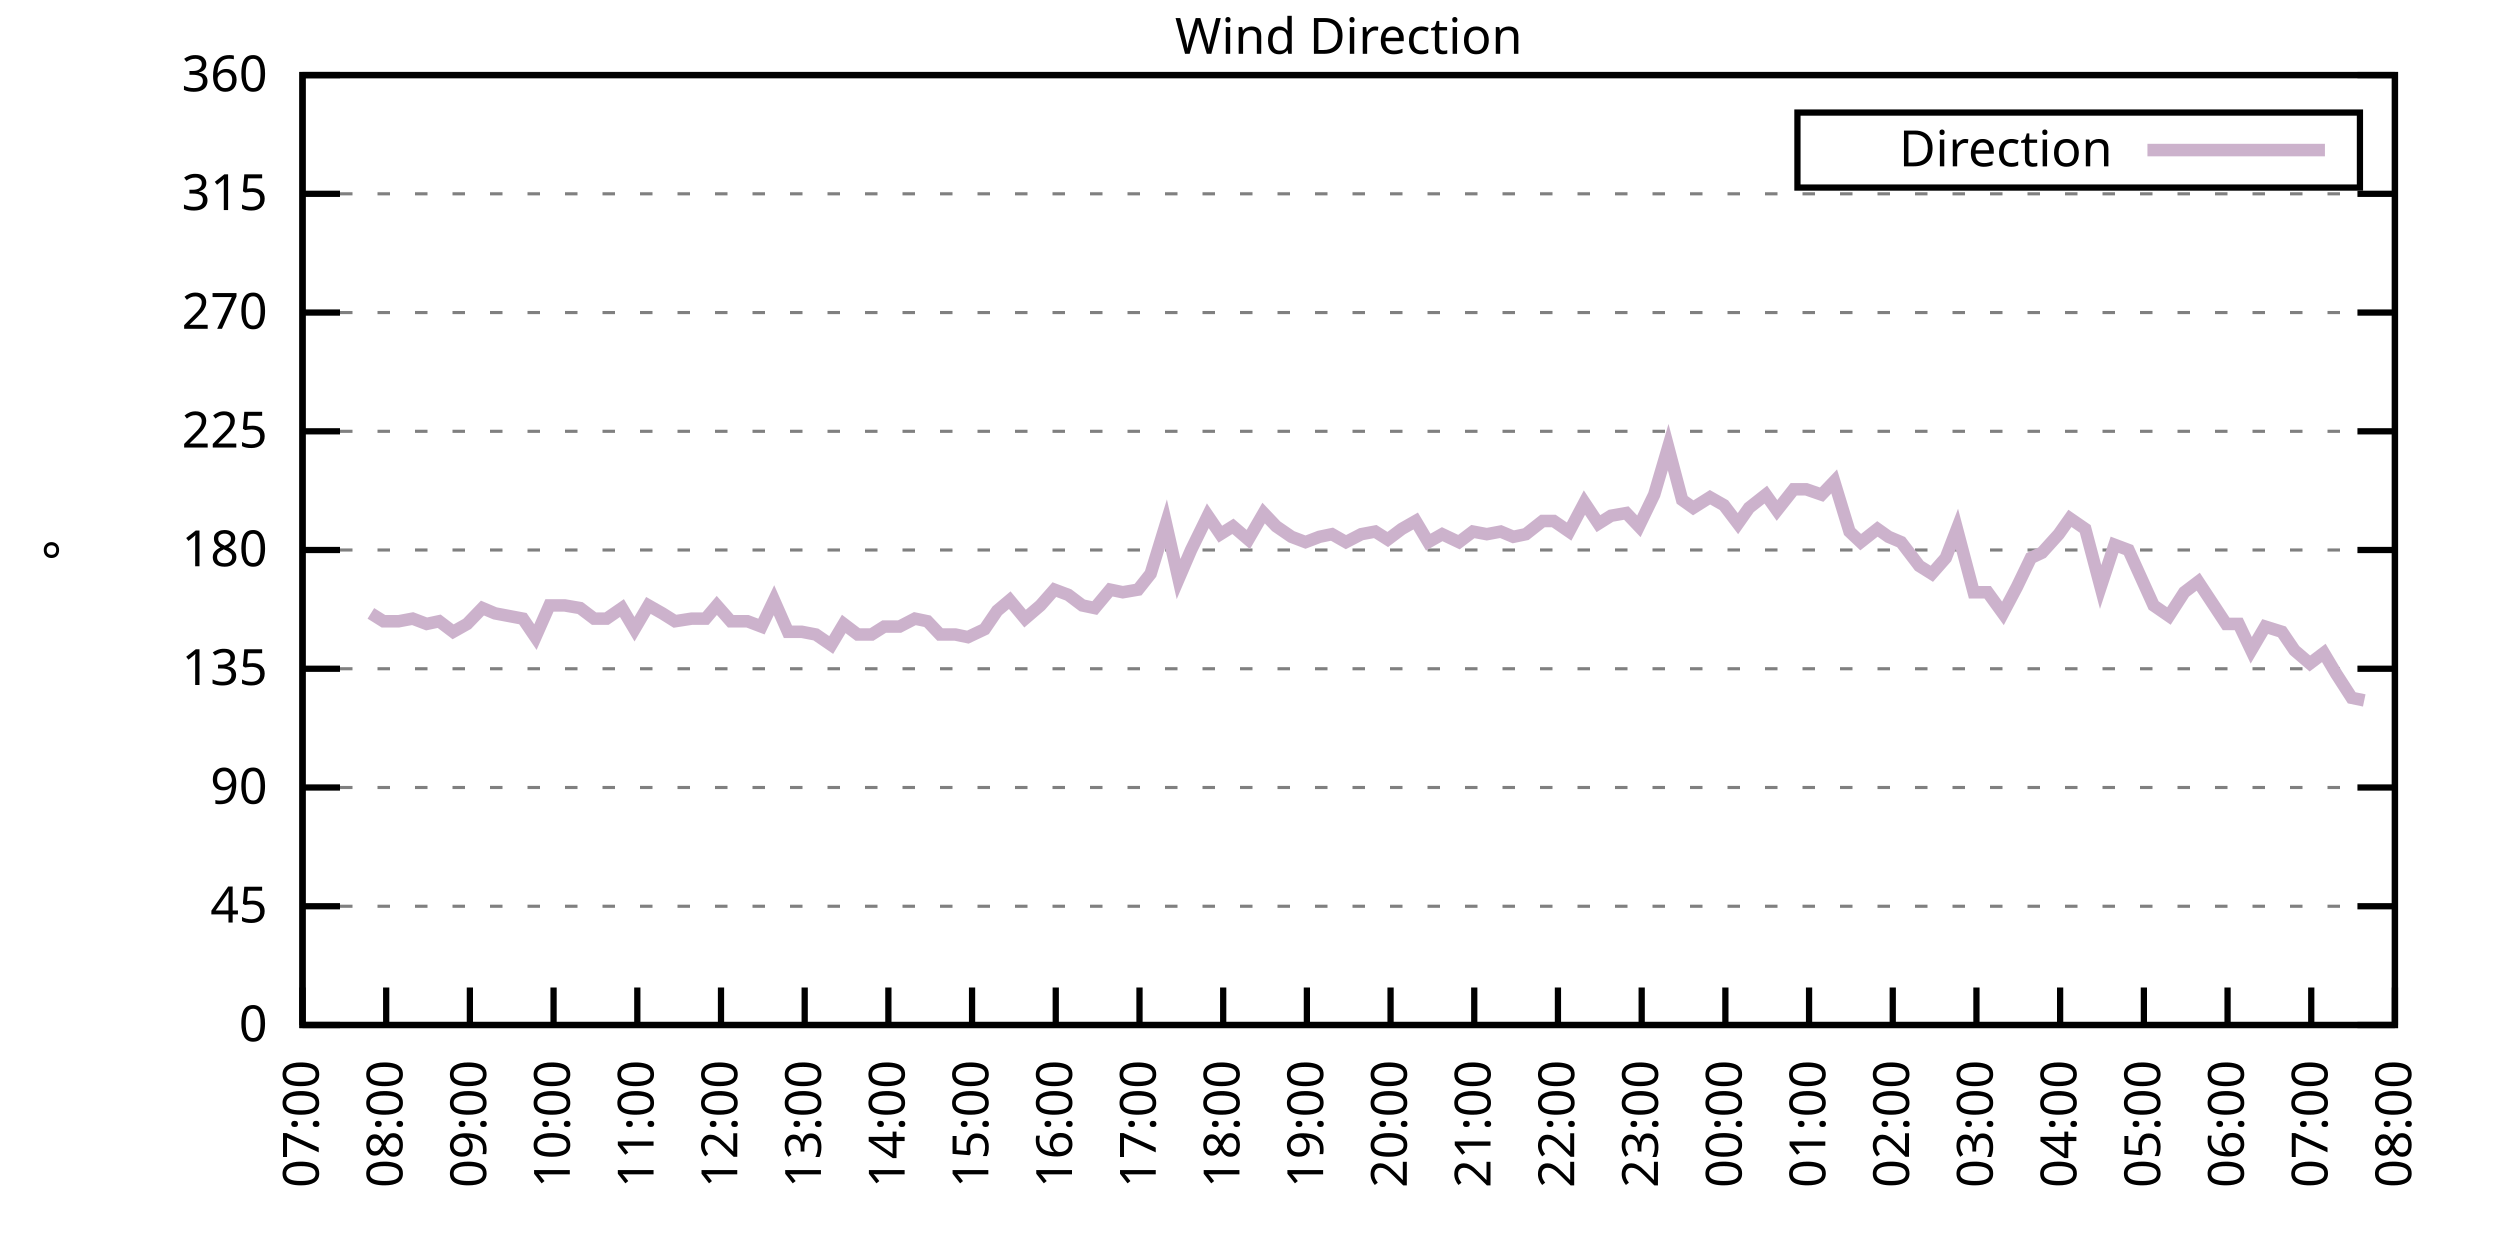
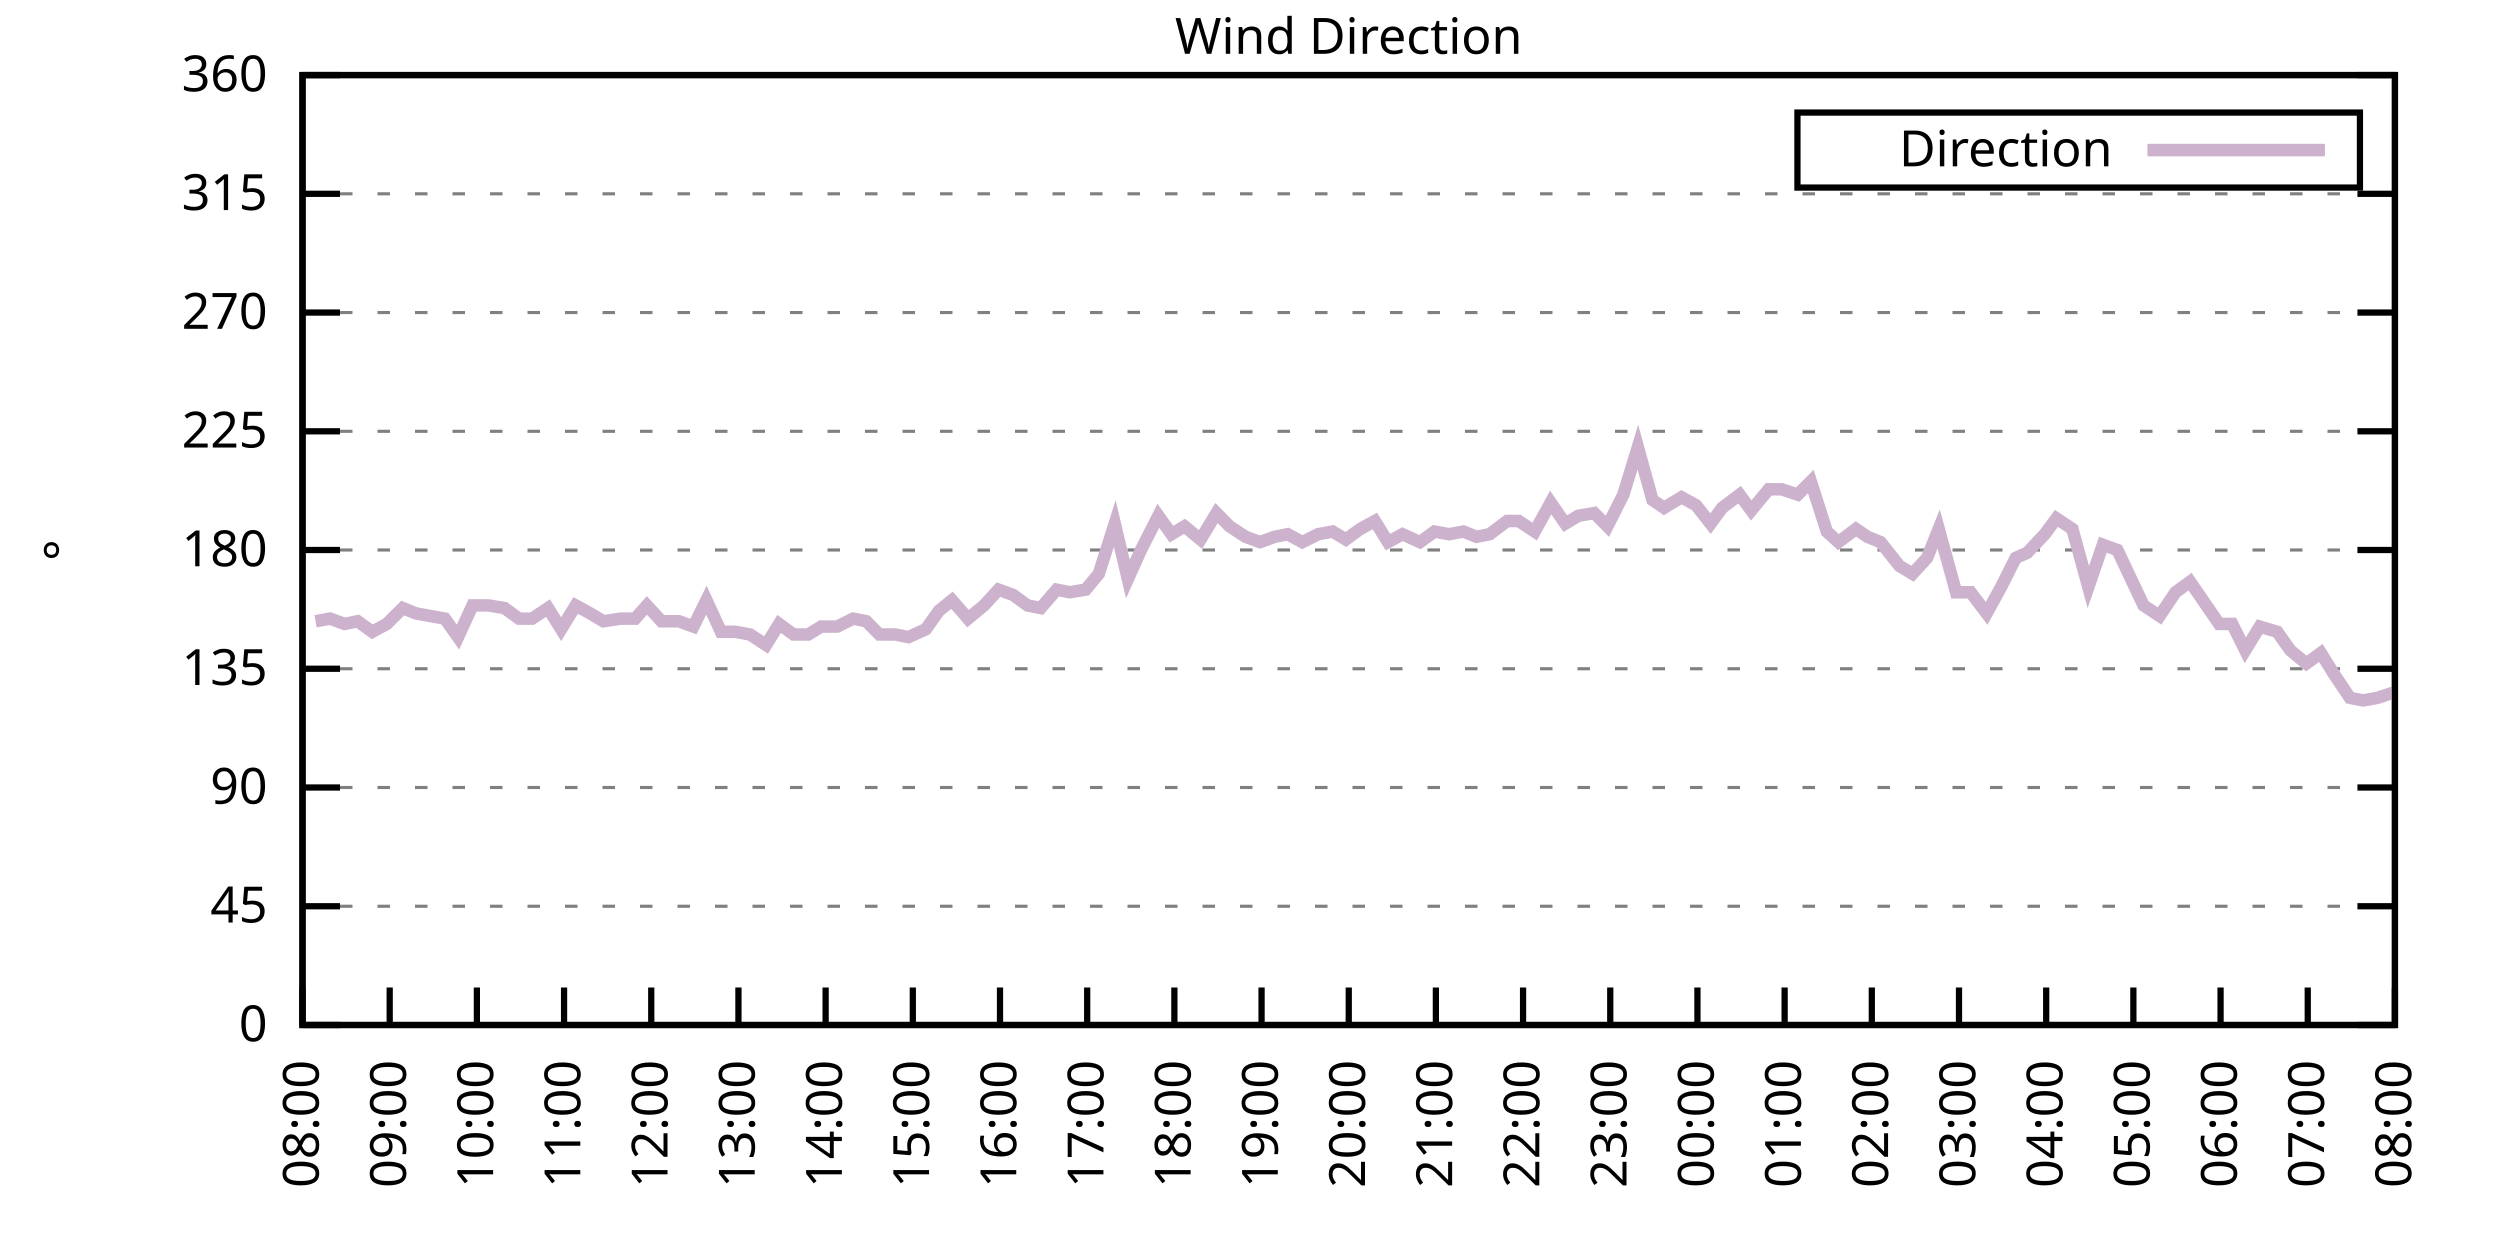
<svg xmlns="http://www.w3.org/2000/svg" xmlns:xlink="http://www.w3.org/1999/xlink" width="400" height="200" viewBox="0 0 400 200">
  <g id="gnuplot_canvas">
    <rect x="0" y="0" width="400" height="200" fill="none" />
    <defs>
      <circle id="gpDot" r="0.5" stroke-width="0.5" stroke="currentColor" />
      <path id="gpPt0" stroke-width="0.333" stroke="currentColor" d="M-1,0 h2 M0,-1 v2" />
      <path id="gpPt1" stroke-width="0.333" stroke="currentColor" d="M-1,-1 L1,1 M1,-1 L-1,1" />
      <path id="gpPt2" stroke-width="0.333" stroke="currentColor" d="M-1,0 L1,0 M0,-1 L0,1 M-1,-1 L1,1 M-1,1 L1,-1" />
      <rect id="gpPt3" stroke-width="0.333" stroke="currentColor" x="-1" y="-1" width="2" height="2" />
      <rect id="gpPt4" stroke-width="0.333" stroke="currentColor" fill="currentColor" x="-1" y="-1" width="2" height="2" />
      <circle id="gpPt5" stroke-width="0.333" stroke="currentColor" cx="0" cy="0" r="1" />
      <use xlink:href="#gpPt5" id="gpPt6" fill="currentColor" stroke="none" />
      <path id="gpPt7" stroke-width="0.333" stroke="currentColor" d="M0,-1.33 L-1.33,0.67 L1.33,0.67 z" />
      <use xlink:href="#gpPt7" id="gpPt8" fill="currentColor" stroke="none" />
      <use xlink:href="#gpPt7" id="gpPt9" stroke="currentColor" transform="rotate(180)" />
      <use xlink:href="#gpPt9" id="gpPt10" fill="currentColor" stroke="none" />
      <use xlink:href="#gpPt3" id="gpPt11" stroke="currentColor" transform="rotate(45)" />
      <use xlink:href="#gpPt11" id="gpPt12" fill="currentColor" stroke="none" />
      <path id="gpPt13" stroke-width="0.333" stroke="currentColor" d="M0,1.330 L1.265,0.411 L0.782,-1.067 L-0.782,-1.076 L-1.265,0.411 z" />
      <use xlink:href="#gpPt13" id="gpPt14" fill="currentColor" stroke="none" />
      <filter id="textbox" filterUnits="objectBoundingBox" x="0" y="0" height="1" width="1">
        <feFlood flood-color="white" flood-opacity="1" result="bgnd" />
        <feComposite in="SourceGraphic" in2="bgnd" operator="atop" />
      </filter>
      <filter id="greybox" filterUnits="objectBoundingBox" x="0" y="0" height="1" width="1">
        <feFlood flood-color="lightgrey" flood-opacity="1" result="grey" />
        <feComposite in="SourceGraphic" in2="grey" operator="atop" />
      </filter>
    </defs>
    <g fill="none" color="white" stroke="currentColor" stroke-width="1.00" stroke-linecap="butt" stroke-linejoin="miter">
</g>
    <g fill="none" color="black" stroke="currentColor" stroke-width="1.00" stroke-linecap="butt" stroke-linejoin="miter">
      <g stroke="none" shape-rendering="crispEdges">
        <polygon fill="rgb(255, 255, 255)" points="48.40,164.00 383.18,164.00 383.18,12.02 48.40,12.02 " />
      </g>
    </g>
    <g fill="none" color="black" stroke="currentColor" stroke-width="1.00" stroke-linecap="butt" stroke-linejoin="miter">
</g>
    <g fill="none" color="black" stroke="black" stroke-width="0.50" stroke-linecap="butt" stroke-linejoin="miter">
</g>
    <g fill="none" color="gray" stroke="currentColor" stroke-width="0.50" stroke-linecap="butt" stroke-linejoin="miter">
      <path stroke="gray" stroke-dasharray="2,4" class="gridline" d="M48.40,164.00 L383.19,164.00  " />
    </g>
    <g fill="none" color="gray" stroke="gray" stroke-width="1.00" stroke-linecap="butt" stroke-linejoin="miter">
</g>
    <g fill="none" color="black" stroke="currentColor" stroke-width="1.00" stroke-linecap="butt" stroke-linejoin="miter">
      <path stroke="black" d="M48.40,164.00 L54.40,164.00 M383.19,164.00 L377.19,164.00  " />
      <g transform="translate(42.80,166.60)" stroke="none" fill="black" font-family="Sans" font-size="8.00" text-anchor="end">
        <text>
          <tspan font-family="Sans"> 0</tspan>
        </text>
      </g>
    </g>
    <g fill="none" color="black" stroke="currentColor" stroke-width="1.00" stroke-linecap="butt" stroke-linejoin="miter">
</g>
    <g fill="none" color="black" stroke="black" stroke-width="0.50" stroke-linecap="butt" stroke-linejoin="miter">
</g>
    <g fill="none" color="gray" stroke="currentColor" stroke-width="0.50" stroke-linecap="butt" stroke-linejoin="miter">
      <path stroke="gray" stroke-dasharray="2,4" class="gridline" d="M48.40,145.00 L383.19,145.00  " />
    </g>
    <g fill="none" color="gray" stroke="gray" stroke-width="1.00" stroke-linecap="butt" stroke-linejoin="miter">
</g>
    <g fill="none" color="black" stroke="currentColor" stroke-width="1.00" stroke-linecap="butt" stroke-linejoin="miter">
      <path stroke="black" d="M48.40,145.00 L54.40,145.00 M383.19,145.00 L377.19,145.00  " />
      <g transform="translate(42.80,147.60)" stroke="none" fill="black" font-family="Sans" font-size="8.00" text-anchor="end">
        <text>
          <tspan font-family="Sans"> 45</tspan>
        </text>
      </g>
    </g>
    <g fill="none" color="black" stroke="currentColor" stroke-width="1.00" stroke-linecap="butt" stroke-linejoin="miter">
</g>
    <g fill="none" color="black" stroke="black" stroke-width="0.50" stroke-linecap="butt" stroke-linejoin="miter">
</g>
    <g fill="none" color="gray" stroke="currentColor" stroke-width="0.50" stroke-linecap="butt" stroke-linejoin="miter">
      <path stroke="gray" stroke-dasharray="2,4" class="gridline" d="M48.40,126.00 L383.19,126.00  " />
    </g>
    <g fill="none" color="gray" stroke="gray" stroke-width="1.00" stroke-linecap="butt" stroke-linejoin="miter">
</g>
    <g fill="none" color="black" stroke="currentColor" stroke-width="1.00" stroke-linecap="butt" stroke-linejoin="miter">
      <path stroke="black" d="M48.40,126.00 L54.40,126.00 M383.19,126.00 L377.19,126.00  " />
      <g transform="translate(42.80,128.60)" stroke="none" fill="black" font-family="Sans" font-size="8.00" text-anchor="end">
        <text>
          <tspan font-family="Sans"> 90</tspan>
        </text>
      </g>
    </g>
    <g fill="none" color="black" stroke="currentColor" stroke-width="1.00" stroke-linecap="butt" stroke-linejoin="miter">
</g>
    <g fill="none" color="black" stroke="black" stroke-width="0.50" stroke-linecap="butt" stroke-linejoin="miter">
</g>
    <g fill="none" color="gray" stroke="currentColor" stroke-width="0.50" stroke-linecap="butt" stroke-linejoin="miter">
      <path stroke="gray" stroke-dasharray="2,4" class="gridline" d="M48.40,107.00 L383.19,107.00  " />
    </g>
    <g fill="none" color="gray" stroke="gray" stroke-width="1.00" stroke-linecap="butt" stroke-linejoin="miter">
</g>
    <g fill="none" color="black" stroke="currentColor" stroke-width="1.00" stroke-linecap="butt" stroke-linejoin="miter">
      <path stroke="black" d="M48.40,107.00 L54.40,107.00 M383.19,107.00 L377.19,107.00  " />
      <g transform="translate(42.80,109.60)" stroke="none" fill="black" font-family="Sans" font-size="8.00" text-anchor="end">
        <text>
          <tspan font-family="Sans"> 135</tspan>
        </text>
      </g>
    </g>
    <g fill="none" color="black" stroke="currentColor" stroke-width="1.00" stroke-linecap="butt" stroke-linejoin="miter">
</g>
    <g fill="none" color="black" stroke="black" stroke-width="0.50" stroke-linecap="butt" stroke-linejoin="miter">
</g>
    <g fill="none" color="gray" stroke="currentColor" stroke-width="0.50" stroke-linecap="butt" stroke-linejoin="miter">
      <path stroke="gray" stroke-dasharray="2,4" class="gridline" d="M48.40,88.00 L383.19,88.00  " />
    </g>
    <g fill="none" color="gray" stroke="gray" stroke-width="1.00" stroke-linecap="butt" stroke-linejoin="miter">
</g>
    <g fill="none" color="black" stroke="currentColor" stroke-width="1.00" stroke-linecap="butt" stroke-linejoin="miter">
      <path stroke="black" d="M48.40,88.00 L54.40,88.00 M383.19,88.00 L377.19,88.00  " />
      <g transform="translate(42.80,90.60)" stroke="none" fill="black" font-family="Sans" font-size="8.00" text-anchor="end">
        <text>
          <tspan font-family="Sans"> 180</tspan>
        </text>
      </g>
    </g>
    <g fill="none" color="black" stroke="currentColor" stroke-width="1.00" stroke-linecap="butt" stroke-linejoin="miter">
</g>
    <g fill="none" color="black" stroke="black" stroke-width="0.50" stroke-linecap="butt" stroke-linejoin="miter">
</g>
    <g fill="none" color="gray" stroke="currentColor" stroke-width="0.50" stroke-linecap="butt" stroke-linejoin="miter">
      <path stroke="gray" stroke-dasharray="2,4" class="gridline" d="M48.40,69.01 L383.19,69.01  " />
    </g>
    <g fill="none" color="gray" stroke="gray" stroke-width="1.00" stroke-linecap="butt" stroke-linejoin="miter">
</g>
    <g fill="none" color="black" stroke="currentColor" stroke-width="1.00" stroke-linecap="butt" stroke-linejoin="miter">
      <path stroke="black" d="M48.40,69.01 L54.40,69.01 M383.19,69.01 L377.19,69.01  " />
      <g transform="translate(42.80,71.61)" stroke="none" fill="black" font-family="Sans" font-size="8.00" text-anchor="end">
        <text>
          <tspan font-family="Sans"> 225</tspan>
        </text>
      </g>
    </g>
    <g fill="none" color="black" stroke="currentColor" stroke-width="1.00" stroke-linecap="butt" stroke-linejoin="miter">
</g>
    <g fill="none" color="black" stroke="black" stroke-width="0.50" stroke-linecap="butt" stroke-linejoin="miter">
</g>
    <g fill="none" color="gray" stroke="currentColor" stroke-width="0.50" stroke-linecap="butt" stroke-linejoin="miter">
      <path stroke="gray" stroke-dasharray="2,4" class="gridline" d="M48.40,50.01 L383.19,50.01  " />
    </g>
    <g fill="none" color="gray" stroke="gray" stroke-width="1.00" stroke-linecap="butt" stroke-linejoin="miter">
</g>
    <g fill="none" color="black" stroke="currentColor" stroke-width="1.00" stroke-linecap="butt" stroke-linejoin="miter">
      <path stroke="black" d="M48.40,50.01 L54.40,50.01 M383.19,50.01 L377.19,50.01  " />
      <g transform="translate(42.80,52.61)" stroke="none" fill="black" font-family="Sans" font-size="8.00" text-anchor="end">
        <text>
          <tspan font-family="Sans"> 270</tspan>
        </text>
      </g>
    </g>
    <g fill="none" color="black" stroke="currentColor" stroke-width="1.00" stroke-linecap="butt" stroke-linejoin="miter">
</g>
    <g fill="none" color="black" stroke="black" stroke-width="0.50" stroke-linecap="butt" stroke-linejoin="miter">
</g>
    <g fill="none" color="gray" stroke="currentColor" stroke-width="0.50" stroke-linecap="butt" stroke-linejoin="miter">
      <path stroke="gray" stroke-dasharray="2,4" class="gridline" d="M48.40,31.01 L383.19,31.01  " />
    </g>
    <g fill="none" color="gray" stroke="gray" stroke-width="1.00" stroke-linecap="butt" stroke-linejoin="miter">
</g>
    <g fill="none" color="black" stroke="currentColor" stroke-width="1.00" stroke-linecap="butt" stroke-linejoin="miter">
      <path stroke="black" d="M48.40,31.01 L54.40,31.01 M383.19,31.01 L377.19,31.01  " />
      <g transform="translate(42.80,33.61)" stroke="none" fill="black" font-family="Sans" font-size="8.00" text-anchor="end">
        <text>
          <tspan font-family="Sans"> 315</tspan>
        </text>
      </g>
    </g>
    <g fill="none" color="black" stroke="currentColor" stroke-width="1.00" stroke-linecap="butt" stroke-linejoin="miter">
</g>
    <g fill="none" color="black" stroke="black" stroke-width="0.50" stroke-linecap="butt" stroke-linejoin="miter">
</g>
    <g fill="none" color="gray" stroke="currentColor" stroke-width="0.50" stroke-linecap="butt" stroke-linejoin="miter">
      <path stroke="gray" stroke-dasharray="2,4" class="gridline" d="M48.40,12.01 L383.19,12.01  " />
    </g>
    <g fill="none" color="gray" stroke="gray" stroke-width="1.00" stroke-linecap="butt" stroke-linejoin="miter">
</g>
    <g fill="none" color="black" stroke="currentColor" stroke-width="1.00" stroke-linecap="butt" stroke-linejoin="miter">
      <path stroke="black" d="M48.40,12.01 L54.40,12.01 M383.19,12.01 L377.19,12.01  " />
      <g transform="translate(42.80,14.61)" stroke="none" fill="black" font-family="Sans" font-size="8.00" text-anchor="end">
        <text>
          <tspan font-family="Sans"> 360</tspan>
        </text>
      </g>
    </g>
    <g fill="none" color="black" stroke="currentColor" stroke-width="1.00" stroke-linecap="butt" stroke-linejoin="miter">
      <path stroke="black" d="M48.40,164.00 L48.40,158.00  " />
      <g transform="translate(51.00,169.60) rotate(270.00)" stroke="none" fill="black" font-family="Sans" font-size="8.00" text-anchor="end">
        <text>
-           <tspan font-family="Sans">07:00</tspan>
-         </text>
-       </g>
-     </g>
-     <g fill="none" color="black" stroke="currentColor" stroke-width="1.00" stroke-linecap="butt" stroke-linejoin="miter">
-       <path stroke="black" d="M61.79,164.00 L61.79,158.00  " />
-       <g transform="translate(64.39,169.60) rotate(270.00)" stroke="none" fill="black" font-family="Sans" font-size="8.00" text-anchor="end">
-         <text>
          <tspan font-family="Sans">08:00</tspan>
        </text>
      </g>
    </g>
    <g fill="none" color="black" stroke="currentColor" stroke-width="1.00" stroke-linecap="butt" stroke-linejoin="miter">
-       <path stroke="black" d="M75.18,164.00 L75.18,158.00  " />
-       <g transform="translate(77.78,169.60) rotate(270.00)" stroke="none" fill="black" font-family="Sans" font-size="8.00" text-anchor="end">
+       <path stroke="black" d="M62.35,164.00 L62.35,158.00  " />
+       <g transform="translate(64.95,169.60) rotate(270.00)" stroke="none" fill="black" font-family="Sans" font-size="8.00" text-anchor="end">
        <text>
          <tspan font-family="Sans">09:00</tspan>
        </text>
      </g>
    </g>
    <g fill="none" color="black" stroke="currentColor" stroke-width="1.00" stroke-linecap="butt" stroke-linejoin="miter">
-       <path stroke="black" d="M88.57,164.00 L88.57,158.00  " />
-       <g transform="translate(91.17,169.60) rotate(270.00)" stroke="none" fill="black" font-family="Sans" font-size="8.00" text-anchor="end">
+       <path stroke="black" d="M76.30,164.00 L76.30,158.00  " />
+       <g transform="translate(78.90,169.60) rotate(270.00)" stroke="none" fill="black" font-family="Sans" font-size="8.00" text-anchor="end">
        <text>
          <tspan font-family="Sans">10:00</tspan>
        </text>
      </g>
    </g>
    <g fill="none" color="black" stroke="currentColor" stroke-width="1.00" stroke-linecap="butt" stroke-linejoin="miter">
-       <path stroke="black" d="M101.97,164.00 L101.97,158.00  " />
-       <g transform="translate(104.57,169.60) rotate(270.00)" stroke="none" fill="black" font-family="Sans" font-size="8.00" text-anchor="end">
+       <path stroke="black" d="M90.25,164.00 L90.25,158.00  " />
+       <g transform="translate(92.85,169.60) rotate(270.00)" stroke="none" fill="black" font-family="Sans" font-size="8.00" text-anchor="end">
        <text>
          <tspan font-family="Sans">11:00</tspan>
        </text>
      </g>
    </g>
    <g fill="none" color="black" stroke="currentColor" stroke-width="1.00" stroke-linecap="butt" stroke-linejoin="miter">
-       <path stroke="black" d="M115.36,164.00 L115.36,158.00  " />
-       <g transform="translate(117.96,169.60) rotate(270.00)" stroke="none" fill="black" font-family="Sans" font-size="8.00" text-anchor="end">
+       <path stroke="black" d="M104.20,164.00 L104.20,158.00  " />
+       <g transform="translate(106.80,169.60) rotate(270.00)" stroke="none" fill="black" font-family="Sans" font-size="8.00" text-anchor="end">
        <text>
          <tspan font-family="Sans">12:00</tspan>
        </text>
      </g>
    </g>
    <g fill="none" color="black" stroke="currentColor" stroke-width="1.00" stroke-linecap="butt" stroke-linejoin="miter">
-       <path stroke="black" d="M128.75,164.00 L128.75,158.00  " />
-       <g transform="translate(131.35,169.60) rotate(270.00)" stroke="none" fill="black" font-family="Sans" font-size="8.00" text-anchor="end">
+       <path stroke="black" d="M118.15,164.00 L118.15,158.00  " />
+       <g transform="translate(120.75,169.60) rotate(270.00)" stroke="none" fill="black" font-family="Sans" font-size="8.00" text-anchor="end">
        <text>
          <tspan font-family="Sans">13:00</tspan>
        </text>
      </g>
    </g>
    <g fill="none" color="black" stroke="currentColor" stroke-width="1.00" stroke-linecap="butt" stroke-linejoin="miter">
-       <path stroke="black" d="M142.14,164.00 L142.14,158.00  " />
-       <g transform="translate(144.74,169.60) rotate(270.00)" stroke="none" fill="black" font-family="Sans" font-size="8.00" text-anchor="end">
+       <path stroke="black" d="M132.10,164.00 L132.10,158.00  " />
+       <g transform="translate(134.70,169.60) rotate(270.00)" stroke="none" fill="black" font-family="Sans" font-size="8.00" text-anchor="end">
        <text>
          <tspan font-family="Sans">14:00</tspan>
        </text>
      </g>
    </g>
    <g fill="none" color="black" stroke="currentColor" stroke-width="1.00" stroke-linecap="butt" stroke-linejoin="miter">
-       <path stroke="black" d="M155.53,164.00 L155.53,158.00  " />
-       <g transform="translate(158.13,169.60) rotate(270.00)" stroke="none" fill="black" font-family="Sans" font-size="8.00" text-anchor="end">
+       <path stroke="black" d="M146.05,164.00 L146.05,158.00  " />
+       <g transform="translate(148.65,169.60) rotate(270.00)" stroke="none" fill="black" font-family="Sans" font-size="8.00" text-anchor="end">
        <text>
          <tspan font-family="Sans">15:00</tspan>
        </text>
      </g>
    </g>
    <g fill="none" color="black" stroke="currentColor" stroke-width="1.00" stroke-linecap="butt" stroke-linejoin="miter">
-       <path stroke="black" d="M168.92,164.00 L168.92,158.00  " />
-       <g transform="translate(171.52,169.60) rotate(270.00)" stroke="none" fill="black" font-family="Sans" font-size="8.00" text-anchor="end">
+       <path stroke="black" d="M160.00,164.00 L160.00,158.00  " />
+       <g transform="translate(162.60,169.60) rotate(270.00)" stroke="none" fill="black" font-family="Sans" font-size="8.00" text-anchor="end">
        <text>
          <tspan font-family="Sans">16:00</tspan>
        </text>
      </g>
    </g>
    <g fill="none" color="black" stroke="currentColor" stroke-width="1.00" stroke-linecap="butt" stroke-linejoin="miter">
-       <path stroke="black" d="M182.32,164.00 L182.32,158.00  " />
-       <g transform="translate(184.92,169.60) rotate(270.00)" stroke="none" fill="black" font-family="Sans" font-size="8.00" text-anchor="end">
+       <path stroke="black" d="M173.95,164.00 L173.95,158.00  " />
+       <g transform="translate(176.55,169.60) rotate(270.00)" stroke="none" fill="black" font-family="Sans" font-size="8.00" text-anchor="end">
        <text>
          <tspan font-family="Sans">17:00</tspan>
        </text>
      </g>
    </g>
    <g fill="none" color="black" stroke="currentColor" stroke-width="1.00" stroke-linecap="butt" stroke-linejoin="miter">
-       <path stroke="black" d="M195.71,164.00 L195.71,158.00  " />
-       <g transform="translate(198.31,169.60) rotate(270.00)" stroke="none" fill="black" font-family="Sans" font-size="8.00" text-anchor="end">
+       <path stroke="black" d="M187.90,164.00 L187.90,158.00  " />
+       <g transform="translate(190.50,169.60) rotate(270.00)" stroke="none" fill="black" font-family="Sans" font-size="8.00" text-anchor="end">
        <text>
          <tspan font-family="Sans">18:00</tspan>
        </text>
      </g>
    </g>
    <g fill="none" color="black" stroke="currentColor" stroke-width="1.00" stroke-linecap="butt" stroke-linejoin="miter">
-       <path stroke="black" d="M209.10,164.00 L209.10,158.00  " />
-       <g transform="translate(211.70,169.60) rotate(270.00)" stroke="none" fill="black" font-family="Sans" font-size="8.00" text-anchor="end">
+       <path stroke="black" d="M201.85,164.00 L201.85,158.00  " />
+       <g transform="translate(204.45,169.60) rotate(270.00)" stroke="none" fill="black" font-family="Sans" font-size="8.00" text-anchor="end">
        <text>
          <tspan font-family="Sans">19:00</tspan>
        </text>
      </g>
    </g>
    <g fill="none" color="black" stroke="currentColor" stroke-width="1.00" stroke-linecap="butt" stroke-linejoin="miter">
-       <path stroke="black" d="M222.49,164.00 L222.49,158.00  " />
-       <g transform="translate(225.09,169.60) rotate(270.00)" stroke="none" fill="black" font-family="Sans" font-size="8.00" text-anchor="end">
+       <path stroke="black" d="M215.80,164.00 L215.80,158.00  " />
+       <g transform="translate(218.40,169.60) rotate(270.00)" stroke="none" fill="black" font-family="Sans" font-size="8.00" text-anchor="end">
        <text>
          <tspan font-family="Sans">20:00</tspan>
        </text>
      </g>
    </g>
    <g fill="none" color="black" stroke="currentColor" stroke-width="1.00" stroke-linecap="butt" stroke-linejoin="miter">
-       <path stroke="black" d="M235.88,164.00 L235.88,158.00  " />
-       <g transform="translate(238.48,169.60) rotate(270.00)" stroke="none" fill="black" font-family="Sans" font-size="8.00" text-anchor="end">
+       <path stroke="black" d="M229.74,164.00 L229.74,158.00  " />
+       <g transform="translate(232.34,169.60) rotate(270.00)" stroke="none" fill="black" font-family="Sans" font-size="8.00" text-anchor="end">
        <text>
          <tspan font-family="Sans">21:00</tspan>
        </text>
      </g>
    </g>
    <g fill="none" color="black" stroke="currentColor" stroke-width="1.00" stroke-linecap="butt" stroke-linejoin="miter">
-       <path stroke="black" d="M249.27,164.00 L249.27,158.00  " />
-       <g transform="translate(251.87,169.60) rotate(270.00)" stroke="none" fill="black" font-family="Sans" font-size="8.00" text-anchor="end">
+       <path stroke="black" d="M243.69,164.00 L243.69,158.00  " />
+       <g transform="translate(246.29,169.60) rotate(270.00)" stroke="none" fill="black" font-family="Sans" font-size="8.00" text-anchor="end">
        <text>
          <tspan font-family="Sans">22:00</tspan>
        </text>
      </g>
    </g>
    <g fill="none" color="black" stroke="currentColor" stroke-width="1.00" stroke-linecap="butt" stroke-linejoin="miter">
-       <path stroke="black" d="M262.67,164.00 L262.67,158.00  " />
-       <g transform="translate(265.27,169.60) rotate(270.00)" stroke="none" fill="black" font-family="Sans" font-size="8.00" text-anchor="end">
+       <path stroke="black" d="M257.64,164.00 L257.64,158.00  " />
+       <g transform="translate(260.24,169.60) rotate(270.00)" stroke="none" fill="black" font-family="Sans" font-size="8.00" text-anchor="end">
        <text>
          <tspan font-family="Sans">23:00</tspan>
        </text>
      </g>
    </g>
    <g fill="none" color="black" stroke="currentColor" stroke-width="1.00" stroke-linecap="butt" stroke-linejoin="miter">
-       <path stroke="black" d="M276.06,164.00 L276.06,158.00  " />
-       <g transform="translate(278.66,169.60) rotate(270.00)" stroke="none" fill="black" font-family="Sans" font-size="8.00" text-anchor="end">
+       <path stroke="black" d="M271.59,164.00 L271.59,158.00  " />
+       <g transform="translate(274.19,169.60) rotate(270.00)" stroke="none" fill="black" font-family="Sans" font-size="8.00" text-anchor="end">
        <text>
          <tspan font-family="Sans">00:00</tspan>
        </text>
      </g>
    </g>
    <g fill="none" color="black" stroke="currentColor" stroke-width="1.00" stroke-linecap="butt" stroke-linejoin="miter">
-       <path stroke="black" d="M289.45,164.00 L289.45,158.00  " />
-       <g transform="translate(292.05,169.60) rotate(270.00)" stroke="none" fill="black" font-family="Sans" font-size="8.00" text-anchor="end">
+       <path stroke="black" d="M285.54,164.00 L285.54,158.00  " />
+       <g transform="translate(288.14,169.60) rotate(270.00)" stroke="none" fill="black" font-family="Sans" font-size="8.00" text-anchor="end">
        <text>
          <tspan font-family="Sans">01:00</tspan>
        </text>
      </g>
    </g>
    <g fill="none" color="black" stroke="currentColor" stroke-width="1.00" stroke-linecap="butt" stroke-linejoin="miter">
-       <path stroke="black" d="M302.84,164.00 L302.84,158.00  " />
-       <g transform="translate(305.44,169.60) rotate(270.00)" stroke="none" fill="black" font-family="Sans" font-size="8.00" text-anchor="end">
+       <path stroke="black" d="M299.49,164.00 L299.49,158.00  " />
+       <g transform="translate(302.09,169.60) rotate(270.00)" stroke="none" fill="black" font-family="Sans" font-size="8.00" text-anchor="end">
        <text>
          <tspan font-family="Sans">02:00</tspan>
        </text>
      </g>
    </g>
    <g fill="none" color="black" stroke="currentColor" stroke-width="1.00" stroke-linecap="butt" stroke-linejoin="miter">
-       <path stroke="black" d="M316.23,164.00 L316.23,158.00  " />
-       <g transform="translate(318.83,169.60) rotate(270.00)" stroke="none" fill="black" font-family="Sans" font-size="8.00" text-anchor="end">
+       <path stroke="black" d="M313.44,164.00 L313.44,158.00  " />
+       <g transform="translate(316.04,169.60) rotate(270.00)" stroke="none" fill="black" font-family="Sans" font-size="8.00" text-anchor="end">
        <text>
          <tspan font-family="Sans">03:00</tspan>
        </text>
      </g>
    </g>
    <g fill="none" color="black" stroke="currentColor" stroke-width="1.00" stroke-linecap="butt" stroke-linejoin="miter">
-       <path stroke="black" d="M329.62,164.00 L329.62,158.00  " />
-       <g transform="translate(332.22,169.60) rotate(270.00)" stroke="none" fill="black" font-family="Sans" font-size="8.00" text-anchor="end">
+       <path stroke="black" d="M327.39,164.00 L327.39,158.00  " />
+       <g transform="translate(329.99,169.60) rotate(270.00)" stroke="none" fill="black" font-family="Sans" font-size="8.00" text-anchor="end">
        <text>
          <tspan font-family="Sans">04:00</tspan>
        </text>
      </g>
    </g>
    <g fill="none" color="black" stroke="currentColor" stroke-width="1.00" stroke-linecap="butt" stroke-linejoin="miter">
-       <path stroke="black" d="M343.02,164.00 L343.02,158.00  " />
-       <g transform="translate(345.62,169.60) rotate(270.00)" stroke="none" fill="black" font-family="Sans" font-size="8.00" text-anchor="end">
+       <path stroke="black" d="M341.34,164.00 L341.34,158.00  " />
+       <g transform="translate(343.94,169.60) rotate(270.00)" stroke="none" fill="black" font-family="Sans" font-size="8.00" text-anchor="end">
        <text>
          <tspan font-family="Sans">05:00</tspan>
        </text>
      </g>
    </g>
    <g fill="none" color="black" stroke="currentColor" stroke-width="1.00" stroke-linecap="butt" stroke-linejoin="miter">
-       <path stroke="black" d="M356.41,164.00 L356.41,158.00  " />
-       <g transform="translate(359.01,169.60) rotate(270.00)" stroke="none" fill="black" font-family="Sans" font-size="8.00" text-anchor="end">
+       <path stroke="black" d="M355.29,164.00 L355.29,158.00  " />
+       <g transform="translate(357.89,169.60) rotate(270.00)" stroke="none" fill="black" font-family="Sans" font-size="8.00" text-anchor="end">
        <text>
          <tspan font-family="Sans">06:00</tspan>
        </text>
      </g>
    </g>
    <g fill="none" color="black" stroke="currentColor" stroke-width="1.00" stroke-linecap="butt" stroke-linejoin="miter">
-       <path stroke="black" d="M369.80,164.00 L369.80,158.00  " />
-       <g transform="translate(372.40,169.60) rotate(270.00)" stroke="none" fill="black" font-family="Sans" font-size="8.00" text-anchor="end">
+       <path stroke="black" d="M369.24,164.00 L369.24,158.00  " />
+       <g transform="translate(371.84,169.60) rotate(270.00)" stroke="none" fill="black" font-family="Sans" font-size="8.00" text-anchor="end">
        <text>
          <tspan font-family="Sans">07:00</tspan>
        </text>
      </g>
    </g>
    <g fill="none" color="black" stroke="currentColor" stroke-width="1.00" stroke-linecap="butt" stroke-linejoin="miter">
      <path stroke="black" d="M383.19,164.00 L383.19,158.00  " />
      <g transform="translate(385.79,169.60) rotate(270.00)" stroke="none" fill="black" font-family="Sans" font-size="8.00" text-anchor="end">
        <text>
          <tspan font-family="Sans">08:00</tspan>
        </text>
      </g>
    </g>
    <g fill="none" color="black" stroke="currentColor" stroke-width="1.00" stroke-linecap="butt" stroke-linejoin="miter">
</g>
    <g fill="none" color="black" stroke="currentColor" stroke-width="1.00" stroke-linecap="butt" stroke-linejoin="miter">
      <path stroke="black" d="M48.40,12.01 L48.40,164.00 L383.19,164.00 L383.19,12.01 L48.40,12.01 Z  " />
    </g>
    <g fill="none" color="black" stroke="currentColor" stroke-width="1.00" stroke-linecap="butt" stroke-linejoin="miter">
</g>
    <g fill="none" color="black" stroke="currentColor" stroke-width="1.00" stroke-linecap="butt" stroke-linejoin="miter">
      <path stroke="black" d="M287.59,30.01 L287.59,18.01 L377.59,18.01 L377.59,30.01 L287.59,30.01 Z  " />
    </g>
    <g id="Wind_direction_plot_1">
      <g fill="none" color="white" stroke="black" stroke-width="2.00" stroke-linecap="butt" stroke-linejoin="miter">
</g>
      <g fill="none" color="black" stroke="currentColor" stroke-width="2.00" stroke-linecap="butt" stroke-linejoin="miter">
        <g transform="translate(337.99,26.61)" stroke="none" fill="black" font-family="Sans" font-size="8.00" text-anchor="end">
          <text>
            <tspan font-family="Sans">Direction</tspan>
          </text>
        </g>
      </g>
      <g fill="none" color="black" stroke="currentColor" stroke-width="2.00" stroke-linecap="butt" stroke-linejoin="miter">
-         <path stroke="rgb(204, 178, 204)" d="M343.59,24.01 L371.99,24.01 M59.34,98.14 L61.35,99.40 L63.80,99.40 L66.03,98.98 L68.26,99.83 L70.27,99.40   L72.50,101.09 L74.74,99.83 L77.19,97.29 L79.20,98.14 L81.43,98.56 L83.66,98.98 L85.67,101.94 L87.91,96.87   L90.36,96.87 L92.82,97.29 L95.05,98.98 L97.06,98.98 L99.51,97.29 L101.52,100.67 L103.75,96.87 L105.98,98.14   L107.99,99.40 L110.67,98.98 L112.90,98.98 L114.69,96.87 L116.92,99.40 L119.60,99.40 L121.83,100.25 L123.84,96.03   L126.07,101.09 L128.30,101.09 L130.54,101.52 L132.99,103.20 L135.00,99.83 L137.23,101.52 L139.46,101.52 L141.47,100.25   L143.93,100.25 L146.38,98.98 L148.39,99.40 L150.40,101.52 L152.85,101.52 L154.86,101.94 L157.54,100.67 L159.55,97.72   L161.56,96.03 L164.01,98.98 L166.47,96.87 L168.70,94.34 L170.93,95.18 L173.17,96.87 L175.17,97.29 L177.63,94.34   L179.64,94.76 L182.09,94.34 L184.10,91.80 L186.56,83.78 L188.57,92.65 L190.57,88.00 L193.25,82.52 L195.26,85.47   L197.27,84.21 L199.73,86.32 L202.18,82.09 L204.19,84.21 L206.64,85.89 L208.88,86.74 L211.11,85.89 L213.12,85.47   L215.35,86.74 L217.80,85.47 L220.04,85.05 L222.04,86.32 L224.28,84.63 L226.51,83.36 L228.52,86.74 L230.75,85.47   L233.43,86.74 L235.66,85.05 L237.89,85.47 L240.12,85.05 L242.13,85.89 L244.14,85.47 L246.82,83.36 L248.60,83.36   L251.06,85.05 L253.51,80.41 L255.75,83.78 L257.76,82.52 L260.21,82.09 L262.22,84.21 L264.67,79.14 L266.91,71.54   L269.14,79.98 L270.92,81.25 L273.60,79.56 L275.83,80.83 L278.07,83.78 L279.85,81.25 L282.53,79.14 L284.32,81.67   L286.99,78.29 L289.00,78.29 L291.46,79.14 L293.47,77.03 L295.92,85.05 L297.71,86.74 L300.39,84.63 L302.17,85.89   L304.18,86.74 L307.08,90.54 L309.09,91.80 L311.32,89.27 L313.11,84.63 L315.79,94.76 L318.02,94.76 L320.47,98.14   L322.70,93.92 L324.94,89.27 L326.72,88.43 L329.40,85.47 L331.19,82.94 L333.64,84.63 L336.10,93.92 L338.33,87.16   L340.56,88.00 L344.58,96.87 L347.03,98.56 L349.49,94.76 L351.72,93.07 L356.18,99.83 L358.19,99.83 L360.20,104.05   L362.43,100.25 L365.11,101.09 L367.12,104.05 L369.58,106.16 L371.81,104.47 L373.82,107.85 L376.27,111.65 L378.28,112.07    " />
+         <path stroke="rgb(204, 178, 204)" d="M343.59,24.01 L371.99,24.01 M50.49,99.40 L52.82,98.98 L55.14,99.83 L57.23,99.40 L59.56,101.09 L61.88,99.83   L64.44,97.29 L66.53,98.14 L68.86,98.56 L71.18,98.98 L73.28,101.94 L75.60,96.87 L78.16,96.87 L80.72,97.29   L83.04,98.98 L85.13,98.98 L87.69,97.29 L89.78,100.67 L92.11,96.87 L94.43,98.14 L96.53,99.40 L99.32,98.98   L101.64,98.98 L103.50,96.87 L105.83,99.40 L108.62,99.40 L110.94,100.25 L113.03,96.03 L115.36,101.09 L117.68,101.09   L120.01,101.52 L122.57,103.20 L124.66,99.83 L126.98,101.52 L129.31,101.52 L131.40,100.25 L133.96,100.25 L136.51,98.98   L138.61,99.40 L140.70,101.52 L143.26,101.52 L145.35,101.94 L148.14,100.67 L150.23,97.72 L152.32,96.03 L154.88,98.98   L157.44,96.87 L159.76,94.34 L162.09,95.18 L164.41,96.87 L166.51,97.29 L169.06,94.34 L171.16,94.76 L173.71,94.34   L175.81,91.80 L178.36,83.78 L180.46,92.65 L182.55,88.00 L185.34,82.52 L187.43,85.47 L189.52,84.21 L192.08,86.32   L194.64,82.09 L196.73,84.21 L199.29,85.89 L201.61,86.74 L203.94,85.89 L206.03,85.47 L208.36,86.74 L210.91,85.47   L213.24,85.05 L215.33,86.32 L217.65,84.63 L219.98,83.36 L222.07,86.74 L224.40,85.47 L227.19,86.74 L229.51,85.05   L231.84,85.47 L234.16,85.05 L236.25,85.89 L238.35,85.47 L241.14,83.36 L243.00,83.36 L245.55,85.05 L248.11,80.41   L250.44,83.78 L252.53,82.52 L255.09,82.09 L257.18,84.21 L259.74,79.14 L262.06,71.54 L264.39,79.98 L266.25,81.25   L269.04,79.56 L271.36,80.83 L273.69,83.78 L275.55,81.25 L278.34,79.14 L280.20,81.67 L282.99,78.29 L285.08,78.29   L287.64,79.14 L289.73,77.03 L292.29,85.05 L294.15,86.74 L296.94,84.63 L298.80,85.89 L300.89,86.74 L303.91,90.54   L306.00,91.80 L308.33,89.27 L310.19,84.63 L312.98,94.76 L315.30,94.76 L317.86,98.14 L320.18,93.92 L322.51,89.27   L324.37,88.43 L327.16,85.47 L329.02,82.94 L331.58,84.63 L334.13,93.92 L336.46,87.16 L338.78,88.00 L342.97,96.87   L345.53,98.56 L348.08,94.76 L350.41,93.07 L355.06,99.83 L357.15,99.83 L359.24,104.05 L361.57,100.25 L364.36,101.09   L366.45,104.05 L369.01,106.16 L371.33,104.47 L373.43,107.85 L375.98,111.65 L378.08,112.07 L380.40,111.65 L382.96,110.80    " />
      </g>
    </g>
    <g fill="none" color="black" stroke="currentColor" stroke-width="2.00" stroke-linecap="butt" stroke-linejoin="miter">
</g>
    <g fill="none" color="black" stroke="black" stroke-width="1.00" stroke-linecap="butt" stroke-linejoin="miter">
</g>
    <g fill="none" color="black" stroke="currentColor" stroke-width="1.00" stroke-linecap="butt" stroke-linejoin="miter">
      <path stroke="black" d="M48.40,12.01 L48.40,164.00 L383.19,164.00 L383.19,12.01 L48.40,12.01 Z  " />
      <g transform="translate(12.80,88.01) rotate(270.00)" stroke="none" fill="black" font-family="Sans" font-size="8.00" text-anchor="middle">
        <text>
          <tspan font-family="Sans">°</tspan>
        </text>
      </g>
    </g>
    <g fill="none" color="black" stroke="currentColor" stroke-width="1.00" stroke-linecap="butt" stroke-linejoin="miter">
</g>
    <g fill="none" color="black" stroke="currentColor" stroke-width="1.00" stroke-linecap="butt" stroke-linejoin="miter">
      <g transform="translate(215.79,8.61)" stroke="none" fill="black" font-family="Sans" font-size="8.00" text-anchor="middle">
        <text>
          <tspan font-family="Sans">Wind Direction</tspan>
        </text>
      </g>
    </g>
    <g fill="none" color="black" stroke="currentColor" stroke-width="1.00" stroke-linecap="butt" stroke-linejoin="miter">
</g>
  </g>
</svg>
